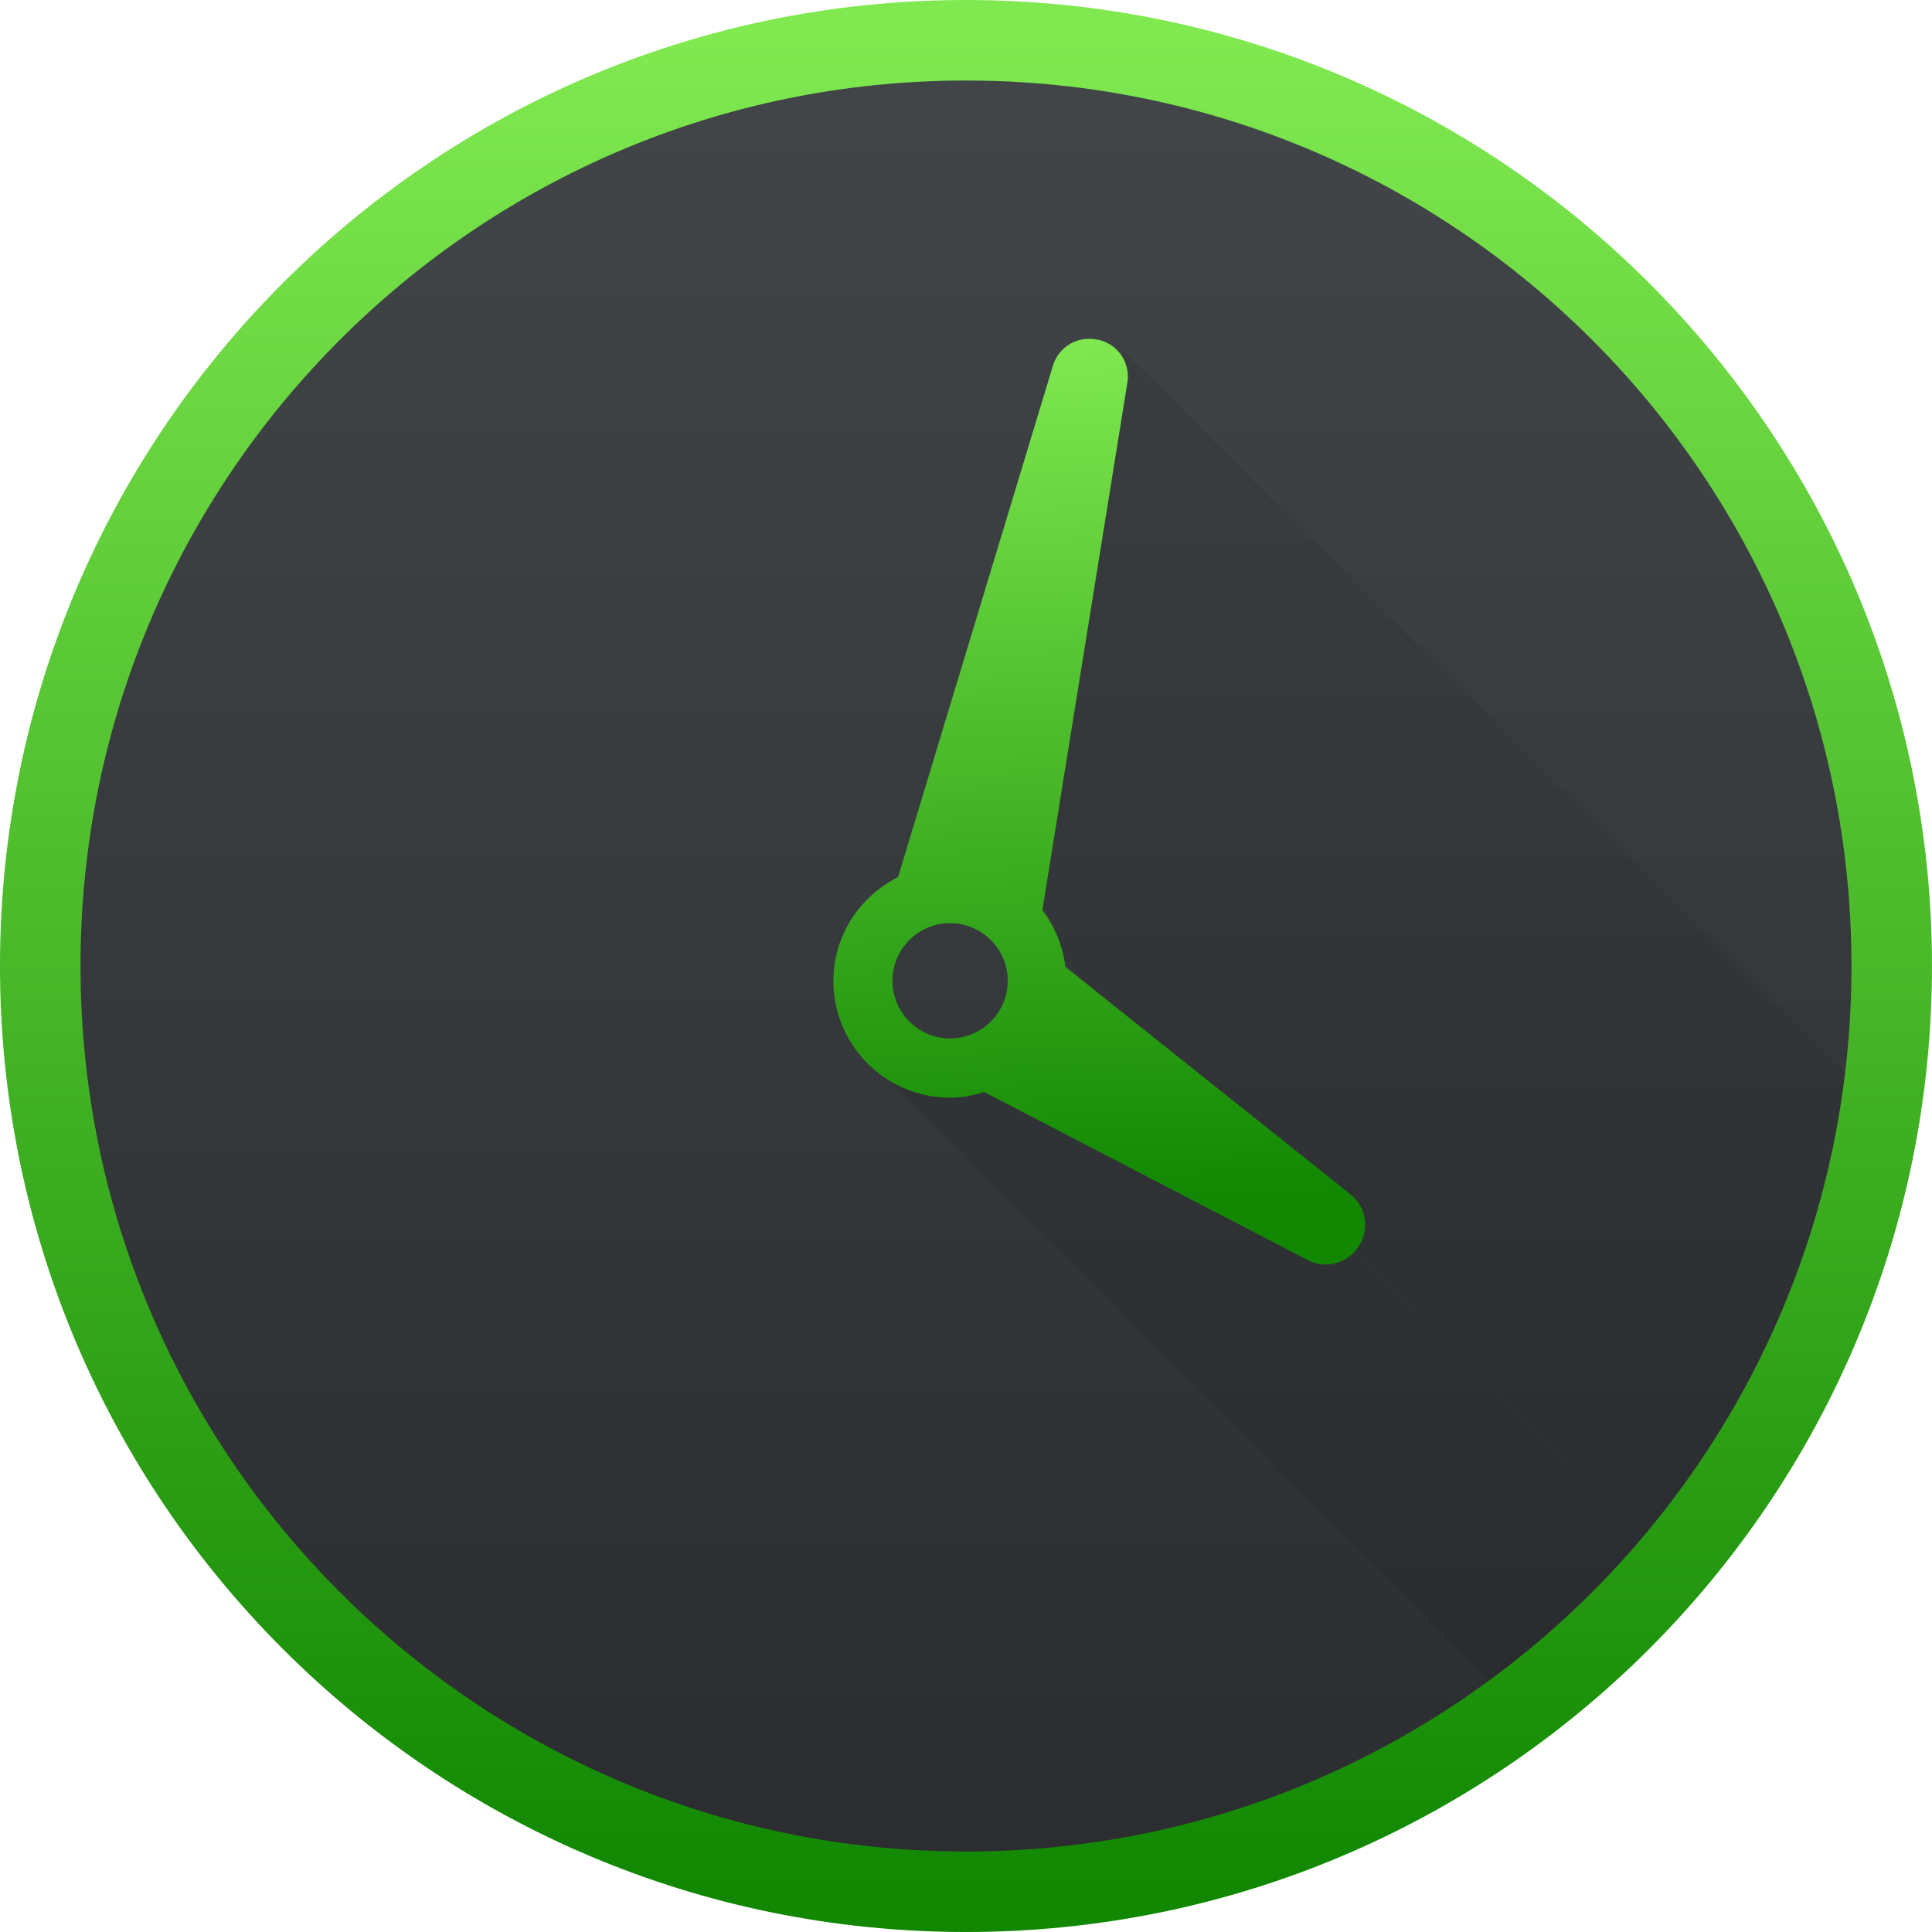
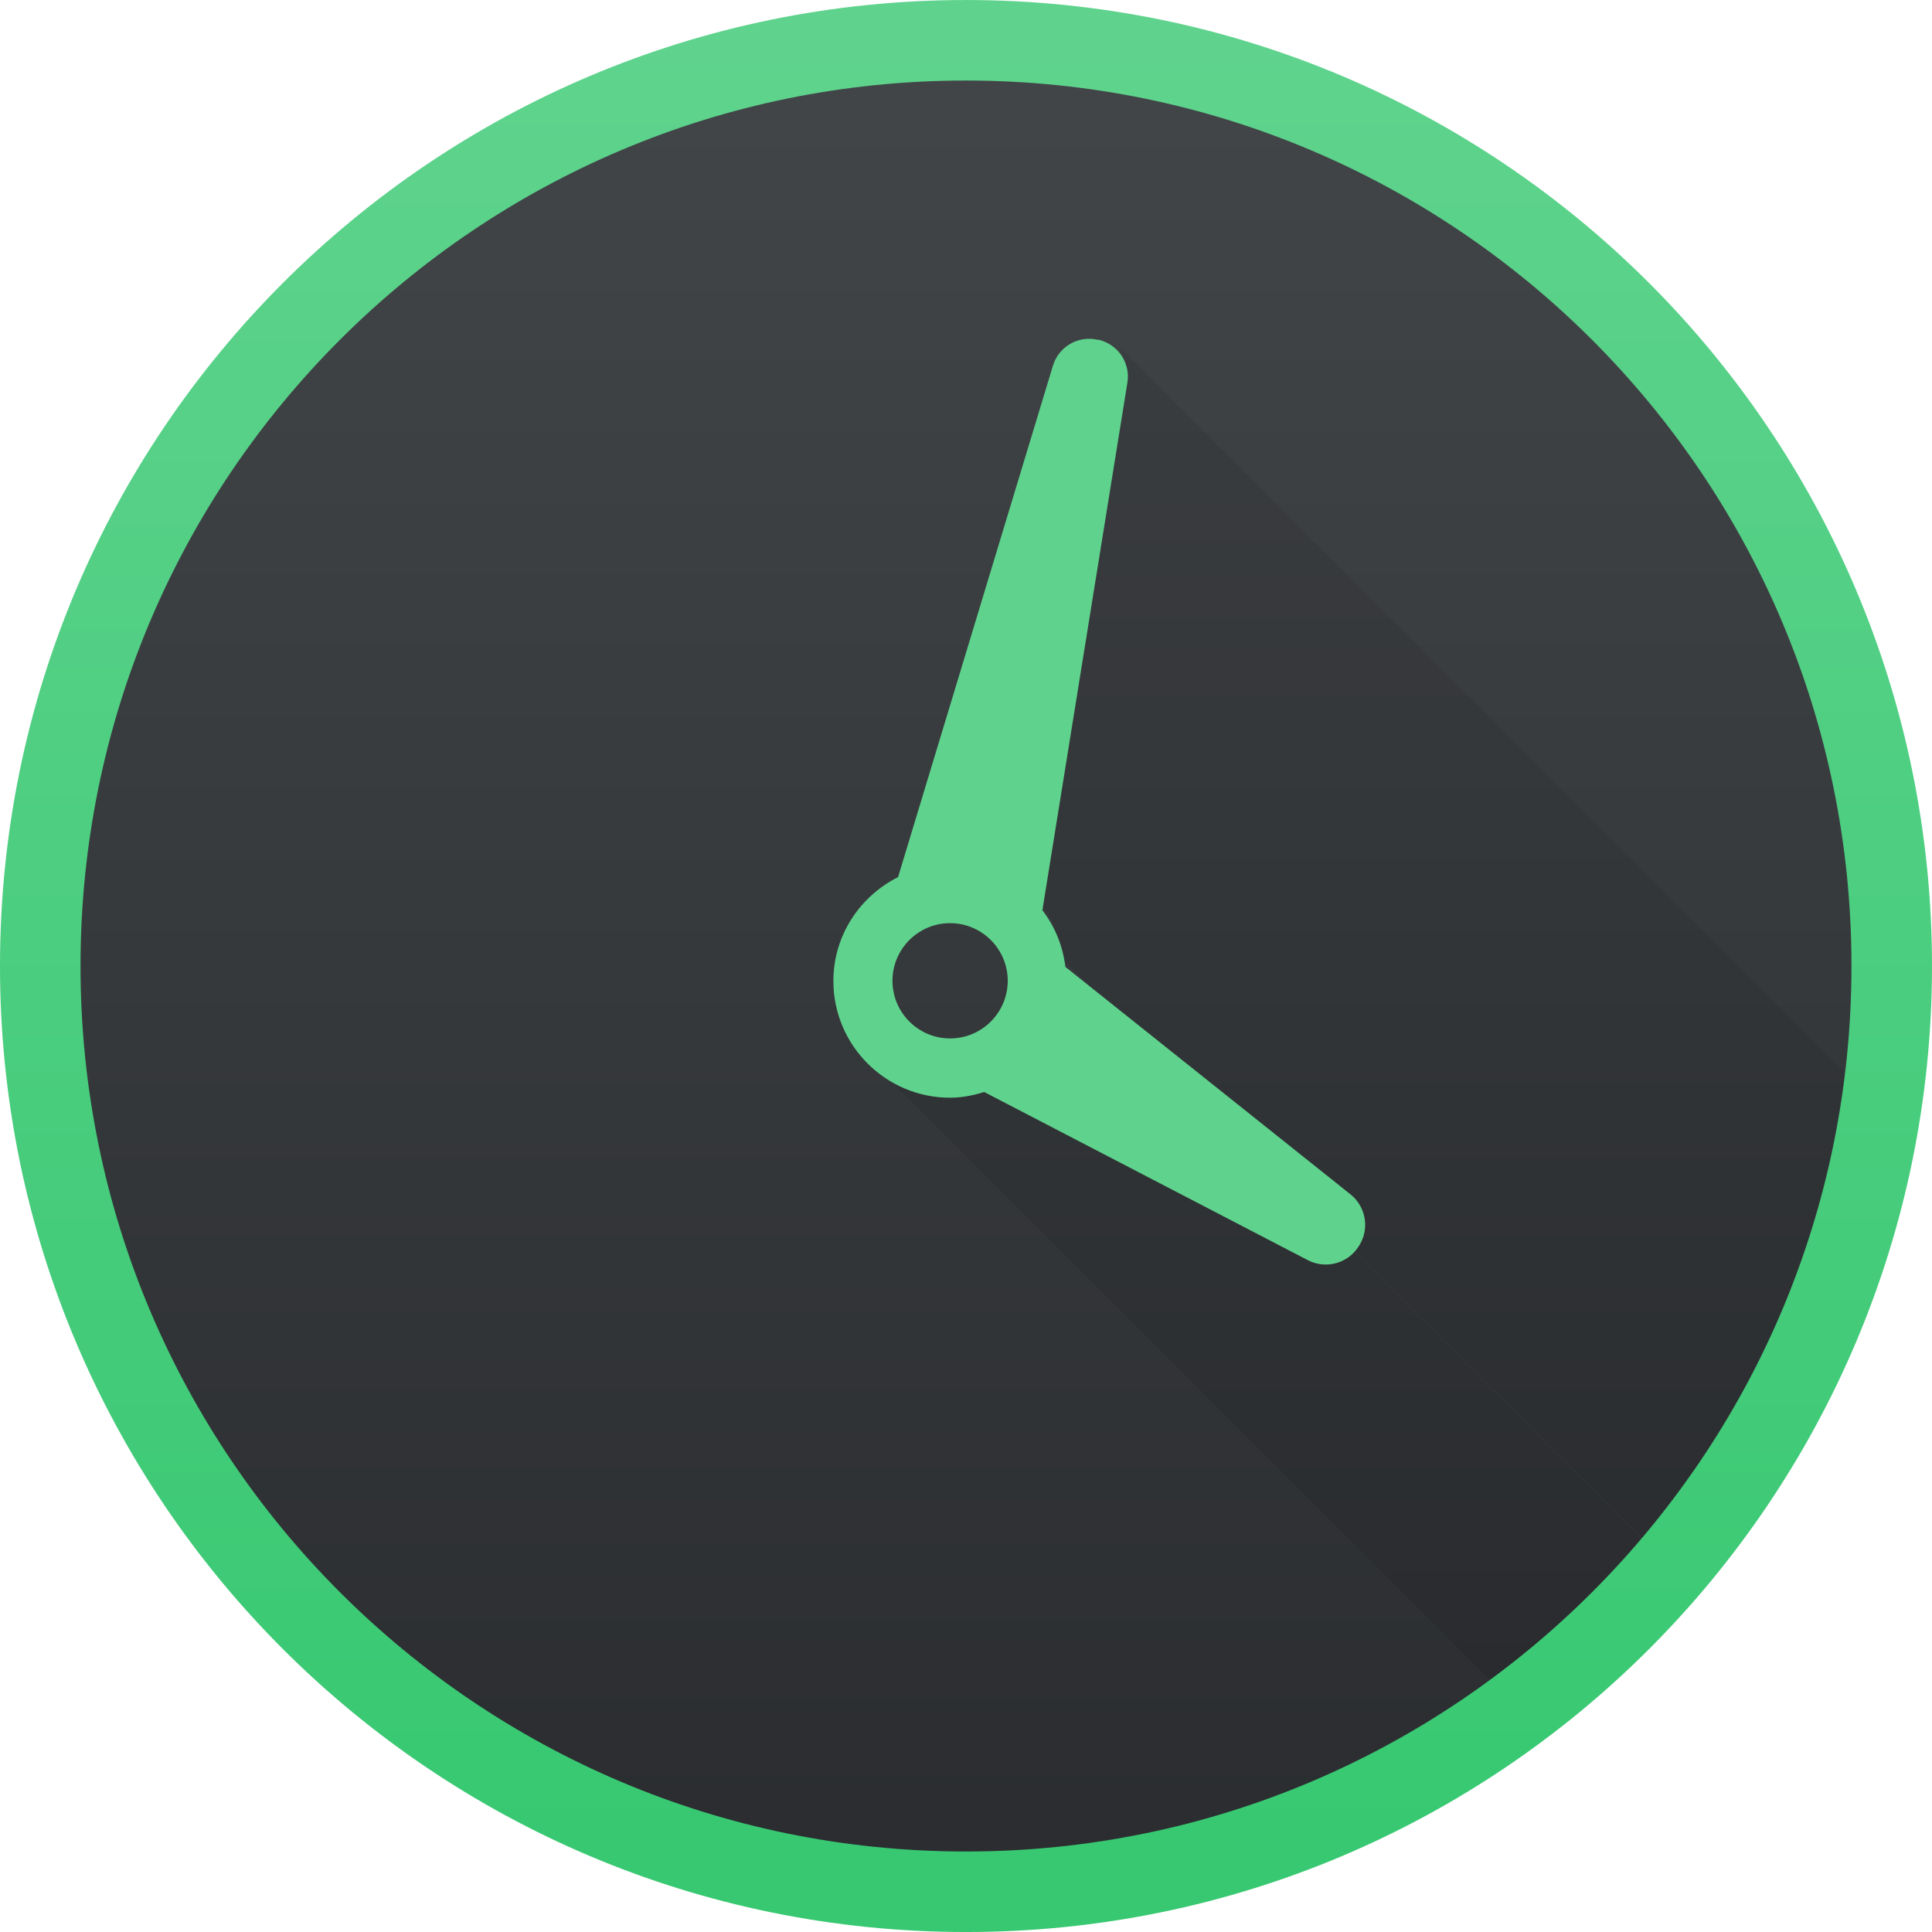
<svg xmlns="http://www.w3.org/2000/svg" xmlns:xlink="http://www.w3.org/1999/xlink" width="48" height="48" id="svg5453" version="1.1">
  <defs id="defs5455">
+     <linearGradient id="linearGradient4228">
+       <stop style="stop-color:#37c871;stop-opacity:1" offset="0" id="stop4230" />
+       <stop style="stop-color:#5fd38d;stop-opacity:1" offset="1" id="stop4232" />
+     </linearGradient>
    <linearGradient id="linearGradient8311-06">
      <stop id="stop8313-6" style="stop-color:#a9a3d4;stop-opacity:1" offset="0" />
      <stop offset="0.47" style="stop-color:#87baff;stop-opacity:1" id="stop4462" />
      <stop id="stop8315-2" style="stop-color:#89ec85;stop-opacity:1" offset="1" />
    </linearGradient>
    <linearGradient gradientUnits="userSpaceOnUse" y2="23.5" x2="47" y1="23.5" x1="0" id="linearGradient4460" xlink:href="#linearGradient8311-06" />
    <linearGradient id="linearGradient4822">
-       <stop id="stop4824" offset="0" style="stop-color:#118702;stop-opacity:1" />
-       <stop id="stop4826" offset="1" style="stop-color:#80e950;stop-opacity:1" />
+       <stop id="stop4824" offset="0" style="stop-color:#5fd38d;stop-opacity:1" />
+       <stop id="stop4826" offset="1" style="stop-color:#5fd38d;stop-opacity:1" />
    </linearGradient>
    <linearGradient id="linearGradient4159">
      <stop style="stop-color:#2a2c2f;stop-opacity:1" offset="0" id="stop4161" />
      <stop style="stop-color:#424649;stop-opacity:1" offset="1" id="stop4163" />
    </linearGradient>
-     <linearGradient xlink:href="#linearGradient4159" id="linearGradient4224-0" gradientUnits="userSpaceOnUse" gradientTransform="matrix(1.369049,0,0,1.369049,-569.5472,342.8861)" x1="400.571" y1="545.798" x2="400.571" y2="517.798" />
-     <linearGradient xlink:href="#linearGradient4822" id="linearGradient4278-3" x1="442.28" y1="542.054" x2="441.045" y2="509.331" gradientUnits="userSpaceOnUse" gradientTransform="matrix(0.5505791,0,0,0.5505791,-261.6497,777.43)" />
-     <linearGradient xlink:href="#linearGradient4822" id="linearGradient4170" gradientUnits="userSpaceOnUse" gradientTransform="matrix(1.369049,0,0,1.369049,-569.5472,342.8861)" x1="400.571" y1="545.798" x2="400.571" y2="517.798" />
+     <linearGradient xlink:href="#linearGradient4159" id="linearGradient4224-0" gradientUnits="userSpaceOnUse" gradientTransform="matrix(1.369049,0,0,1.369049,-531.0494,298.7829)" x1="400.571" y1="545.798" x2="400.571" y2="517.798" />
+     <linearGradient xlink:href="#linearGradient4822" id="linearGradient4278-3" x1="435.801" y1="567.97" x2="436.485" y2="498.533" gradientUnits="userSpaceOnUse" gradientTransform="matrix(0.5505791,0,0,0.5505791,-223.1519,733.3268)" />
+     <linearGradient xlink:href="#linearGradient4228" id="linearGradient4170" gradientUnits="userSpaceOnUse" gradientTransform="matrix(1.369049,0,0,1.369049,-531.0494,298.7829)" x1="400.571" y1="545.798" x2="400.571" y2="517.798" />
    <clipPath id="clipPath4436" clipPathUnits="userSpaceOnUse">
      <rect style="opacity:1;fill:url(#linearGradient4440);fill-opacity:1;stroke:none" id="rect4438" width="44" height="44" x="426.299" y="453.236" ry="22" />
    </clipPath>
    <linearGradient y2="517.798" x2="400.571" y1="545.798" x1="400.571" gradientTransform="matrix(1.57143,0,0,1.57143,-181.1714,-360.4472)" gradientUnits="userSpaceOnUse" id="linearGradient4440" xlink:href="#linearGradient4159" />
+     <clipPath clipPathUnits="userSpaceOnUse" id="clipPath4222">
+       <rect style="opacity:1;fill:url(#linearGradient4226);fill-opacity:1;stroke:none" id="rect4224" width="46" height="46" x="1" y="1" ry="23" />
+     </clipPath>
+     <linearGradient xlink:href="#linearGradient4159" id="linearGradient4226" gradientUnits="userSpaceOnUse" gradientTransform="matrix(1.642859,0,0,1.642859,-634.0823,-849.669)" x1="400.571" y1="545.798" x2="400.571" y2="517.798" />
  </defs>
  <g id="layer1" transform="translate(-384.5714,-499.798)">
    <g transform="translate(392.244,-502.5166)" id="layer1-4">
      <g transform="matrix(1.138587,0,0,1.138587,-3.456204,-142.8028)" id="g4413" style="stroke-width:1.317;stroke-miterlimit:4;stroke-dasharray:none">
        <g id="g4312" transform="matrix(1.053938,0,0,1.053938,-0.9129872,-55.41166)">
-           <g id="g4309" transform="translate(38.49778,-44.10321)">
-             <rect style="opacity:1;fill:url(#linearGradient4224-0);fill-opacity:1;stroke:none" id="rect4222-5" width="38.333" height="38.333" x="-40.312" y="1051.777" ry="19.167" />
-             <rect ry="19.167" y="1051.777" x="-40.312" height="38.333" width="38.333" id="rect4168" style="opacity:1;fill:none;fill-opacity:1;stroke:url(#linearGradient4170);stroke-width:1.667;stroke-miterlimit:4;stroke-dasharray:none" />
-             <g id="g4412" transform="matrix(0.8333336,0,0,0.8333336,-394.7275,674.9135)" clip-path="url(#clipPath4436)">
-               <path style="fill:#000000;fill-opacity:0.078" d="m 450.725,475.084 c -0.064,-0.527 -0.264,-1.007 -0.571,-1.408 l 353.553,353.553 c 0.308,0.401 0.508,0.881 0.571,1.408 z" id="path4217" />
-               <path style="fill:#000000;fill-opacity:0.078" d="m 450.154,473.676 2.112,-13.109 353.553,353.553 -2.112,13.109 z" id="path4219" />
-               <path style="fill:#000000;fill-opacity:0.078" d="m 452.266,460.567 c 0.05,-0.308 -0.057,-0.607 -0.263,-0.814 L 805.556,813.306 c 0.207,0.207 0.313,0.506 0.263,0.814 z" id="path4221" />
-               <path style="fill:#000000;fill-opacity:0.078" d="m 445.813,477.479 c 0.525,0.525 1.249,0.85 2.048,0.85 l 353.553,353.553 c -0.799,0 -1.523,-0.325 -2.048,-0.85 z" id="path4235" />
-               <path style="fill:#000000;fill-opacity:0.078" d="m 447.861,478.328 c 0.298,0 0.58,-0.058 0.85,-0.142 L 802.264,831.74 c -0.271,0.084 -0.552,0.142 -0.85,0.142 z" id="path4237" />
-               <path style="fill:#000000;fill-opacity:0.078" d="m 448.711,478.187 8.039,4.178 353.553,353.553 -8.039,-4.178 z" id="path4239" />
-               <path style="fill:#000000;fill-opacity:0.078" d="m 456.809,482.442 c 0.343,0.178 0.765,0.067 0.975,-0.257 l 274.121,274.121 c -0.21,0.324 -0.633,0.435 -0.975,0.257 z" id="path4241" />
-               <path style="fill:#000000;fill-opacity:0.078" d="m 457.893,480.803 c -0.026,-0.026 -0.053,-0.05 -0.082,-0.073 l 353.553,353.553 c 0.029,0.023 0.057,0.048 0.082,0.073 z" id="path4247" />
-             </g>
-             <path d="m -19.088,1070.962 c -0.053,-0.439 -0.22,-0.839 -0.476,-1.173 l 1.76,-10.924 c 0.066,-0.406 -0.195,-0.794 -0.596,-0.887 l -0.02,0 c -0.401,-0.093 -0.805,0.141 -0.925,0.535 l -3.207,10.59 c -0.79,0.397 -1.339,1.207 -1.339,2.151 0,1.332 1.083,2.416 2.415,2.416 0.248,0 0.483,-0.049 0.708,-0.118 l 6.699,3.481 c 0.369,0.192 0.822,0.072 1.048,-0.277 l 0.01,-0.015 c 0.226,-0.348 0.151,-0.811 -0.174,-1.07 z m -3.58,0.287 c 0,-0.658 0.535,-1.193 1.193,-1.193 0.658,0 1.194,0.535 1.194,1.193 0,0.658 -0.535,1.194 -1.194,1.194 -0.658,0 -1.193,-0.535 -1.193,-1.194 z" id="path5-5" style="fill:url(#linearGradient4278-3);fill-opacity:1" />
-           </g>
+           <rect ry="19.167" y="1007.674" x="-1.814" height="38.333" width="38.333" id="rect4222-5" style="opacity:1;fill:url(#linearGradient4224-0);fill-opacity:1;stroke:none" />
+           <path style="fill:#000000;fill-opacity:0.078" d="M 27.705 8.518 C 27.912 8.724 28.017 9.022 27.967 9.33 L 25.855 22.439 C 26.163 22.841 26.362 23.321 26.426 23.848 L 379.98 377.4 C 379.917 376.874 379.716 376.393 379.408 375.992 L 379.492 375.473 L 387.066 383.047 C 387.095 383.07 387.123 383.096 387.148 383.121 L 379.492 375.465 L 381.521 362.885 C 381.571 362.577 381.464 362.277 381.258 362.07 L 27.705 8.518 z M 21.514 26.242 L 375.068 379.797 C 375.593 380.322 376.316 380.646 377.115 380.646 C 377.413 380.646 377.694 380.588 377.965 380.504 L 386.006 384.682 L 306.66 305.338 C 306.998 305.496 307.403 305.385 307.607 305.07 L 33.486 30.949 C 33.281 31.265 32.875 31.374 32.537 31.215 L 32.451 31.129 L 24.412 26.951 C 24.142 27.034 23.86 27.092 23.562 27.092 C 22.764 27.092 22.038 26.767 21.514 26.242 z " transform="matrix(0.8333336,0,0,0.8333336,-2.647385,1006.841)" id="path4217" clip-path="url(#clipPath4222)" />
+           <rect style="opacity:1;fill:none;fill-opacity:1;stroke:url(#linearGradient4170);stroke-width:1.667;stroke-miterlimit:4;stroke-dasharray:none" id="rect4168" width="38.333" height="38.333" x="-1.814" y="1007.674" ry="19.167" />
+           <path style="fill:url(#linearGradient4278-3);fill-opacity:1" id="path5-5" d="m 19.41,1026.859 c -0.053,-0.439 -0.22,-0.839 -0.476,-1.173 l 1.76,-10.924 c 0.066,-0.406 -0.195,-0.794 -0.596,-0.887 l -0.02,0 c -0.401,-0.093 -0.805,0.141 -0.925,0.535 l -3.207,10.59 c -0.79,0.397 -1.339,1.207 -1.339,2.151 0,1.332 1.083,2.416 2.415,2.416 0.248,0 0.483,-0.049 0.708,-0.118 l 6.699,3.481 c 0.369,0.192 0.822,0.072 1.048,-0.277 l 0.01,-0.015 c 0.226,-0.348 0.151,-0.811 -0.174,-1.07 z m -3.58,0.287 c 0,-0.658 0.535,-1.193 1.193,-1.193 0.658,0 1.194,0.535 1.194,1.193 0,0.658 -0.535,1.194 -1.194,1.194 -0.658,0 -1.193,-0.535 -1.193,-1.194 z" />
        </g>
      </g>
      <g style="fill:url(#linearGradient4460);fill-opacity:1" transform="matrix(0.4879688,0,0,0.4879688,21.35672,1026.898)" id="g3" />
    </g>
  </g>
</svg>
